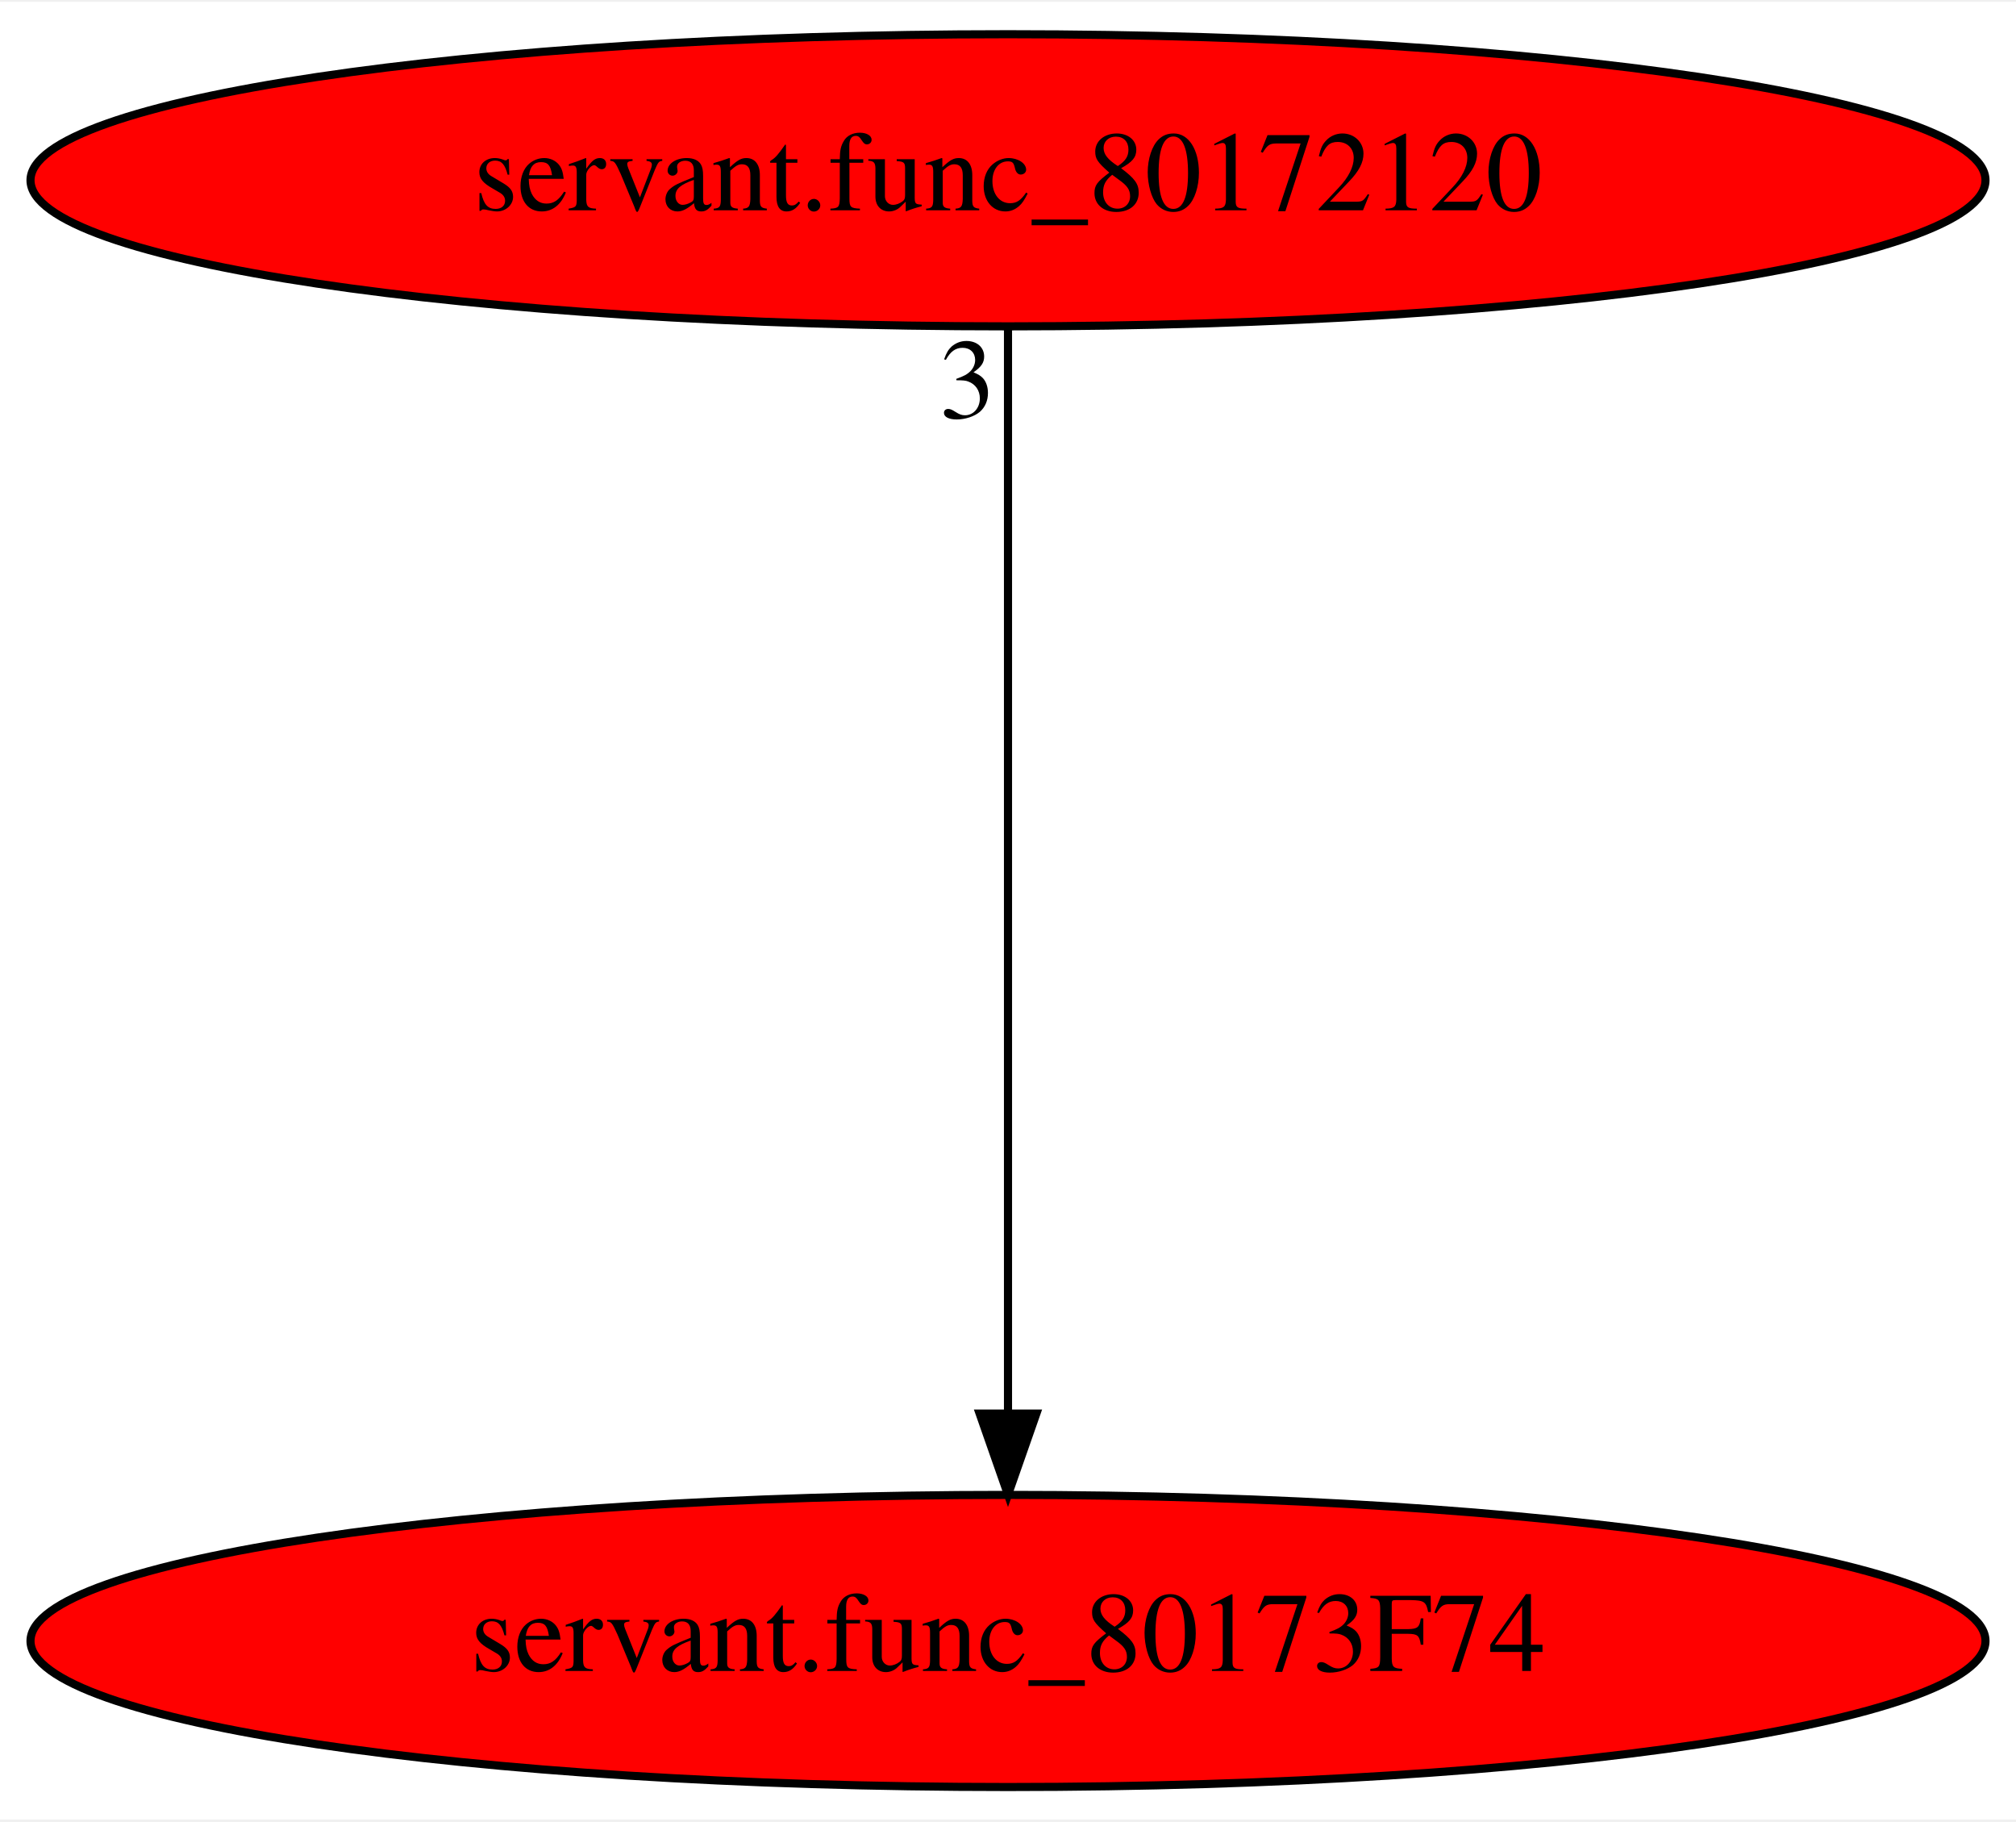
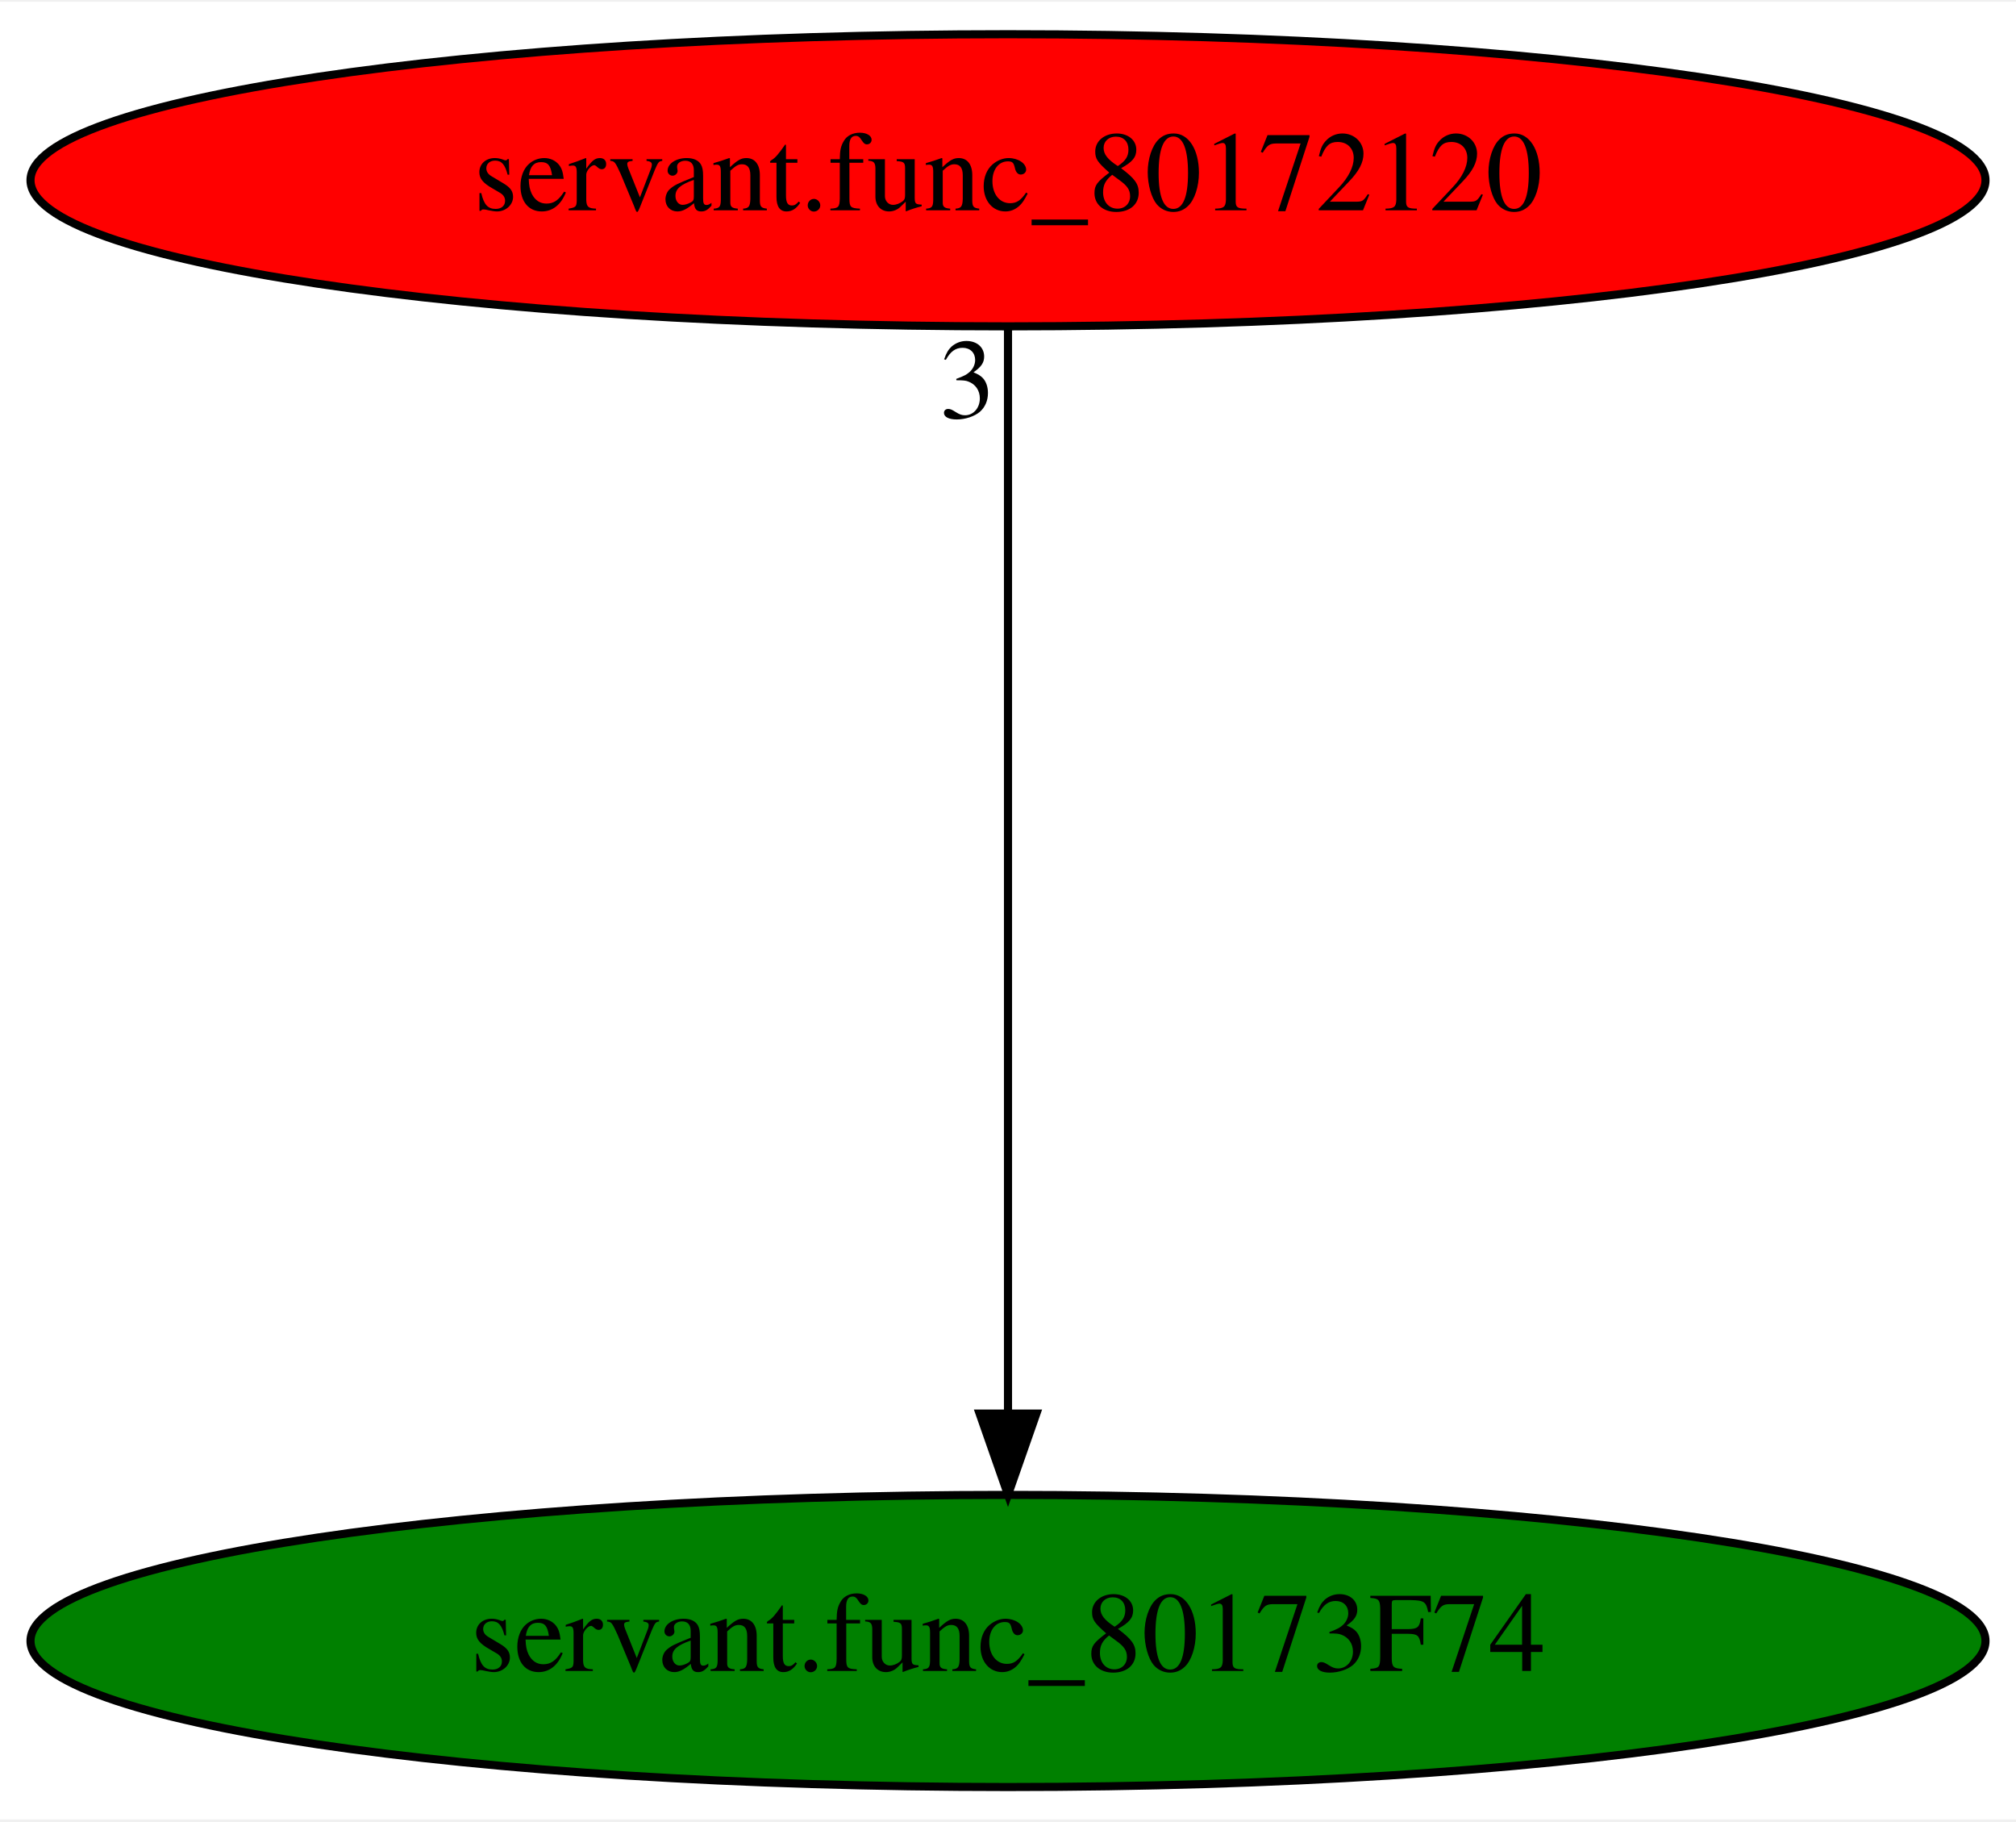
<svg xmlns="http://www.w3.org/2000/svg" xmlns:xlink="http://www.w3.org/1999/xlink" width="248pt" height="224pt" viewBox="0.00 0.00 248.48 224.00">
  <g id="graph0" class="graph" transform="scale(1 1) rotate(0) translate(4 220)">
    <polygon fill="white" stroke="transparent" points="-4,4 -4,-220 244.48,-220 244.48,4 -4,4" />
    <g id="node1" class="node">
-       <ellipse fill="red" stroke="black" cx="120.24" cy="-18" rx="120.48" ry="18" />
+       <ellipse fill="green" stroke="black" cx="120.24" cy="-18" rx="120.48" ry="18" />
      <text text-anchor="middle" x="120.24" y="-14.3" font-family="Times,serif" font-size="14.00">servant.func_80173F74</text>
    </g>
    <g id="node2" class="node">
      <g id="a_node2">
        <a xlink:href="servant.func_80172120.svg" xlink:title="servant.func_80172120">
          <ellipse fill="red" stroke="black" cx="120.24" cy="-198" rx="120.48" ry="18" />
          <text text-anchor="middle" x="120.24" y="-194.3" font-family="Times,serif" font-size="14.00">servant.func_80172120</text>
        </a>
      </g>
    </g>
    <g id="edge1" class="edge">
      <path fill="none" stroke="black" d="M120.24,-179.93C120.24,-148.97 120.24,-83.3 120.24,-46.13" />
      <polygon fill="black" stroke="black" points="123.74,-46.02 120.24,-36.02 116.74,-46.02 123.74,-46.02" />
      <text text-anchor="middle" x="115.24" y="-168.73" font-family="Times,serif" font-size="14.00">3</text>
    </g>
  </g>
</svg>
